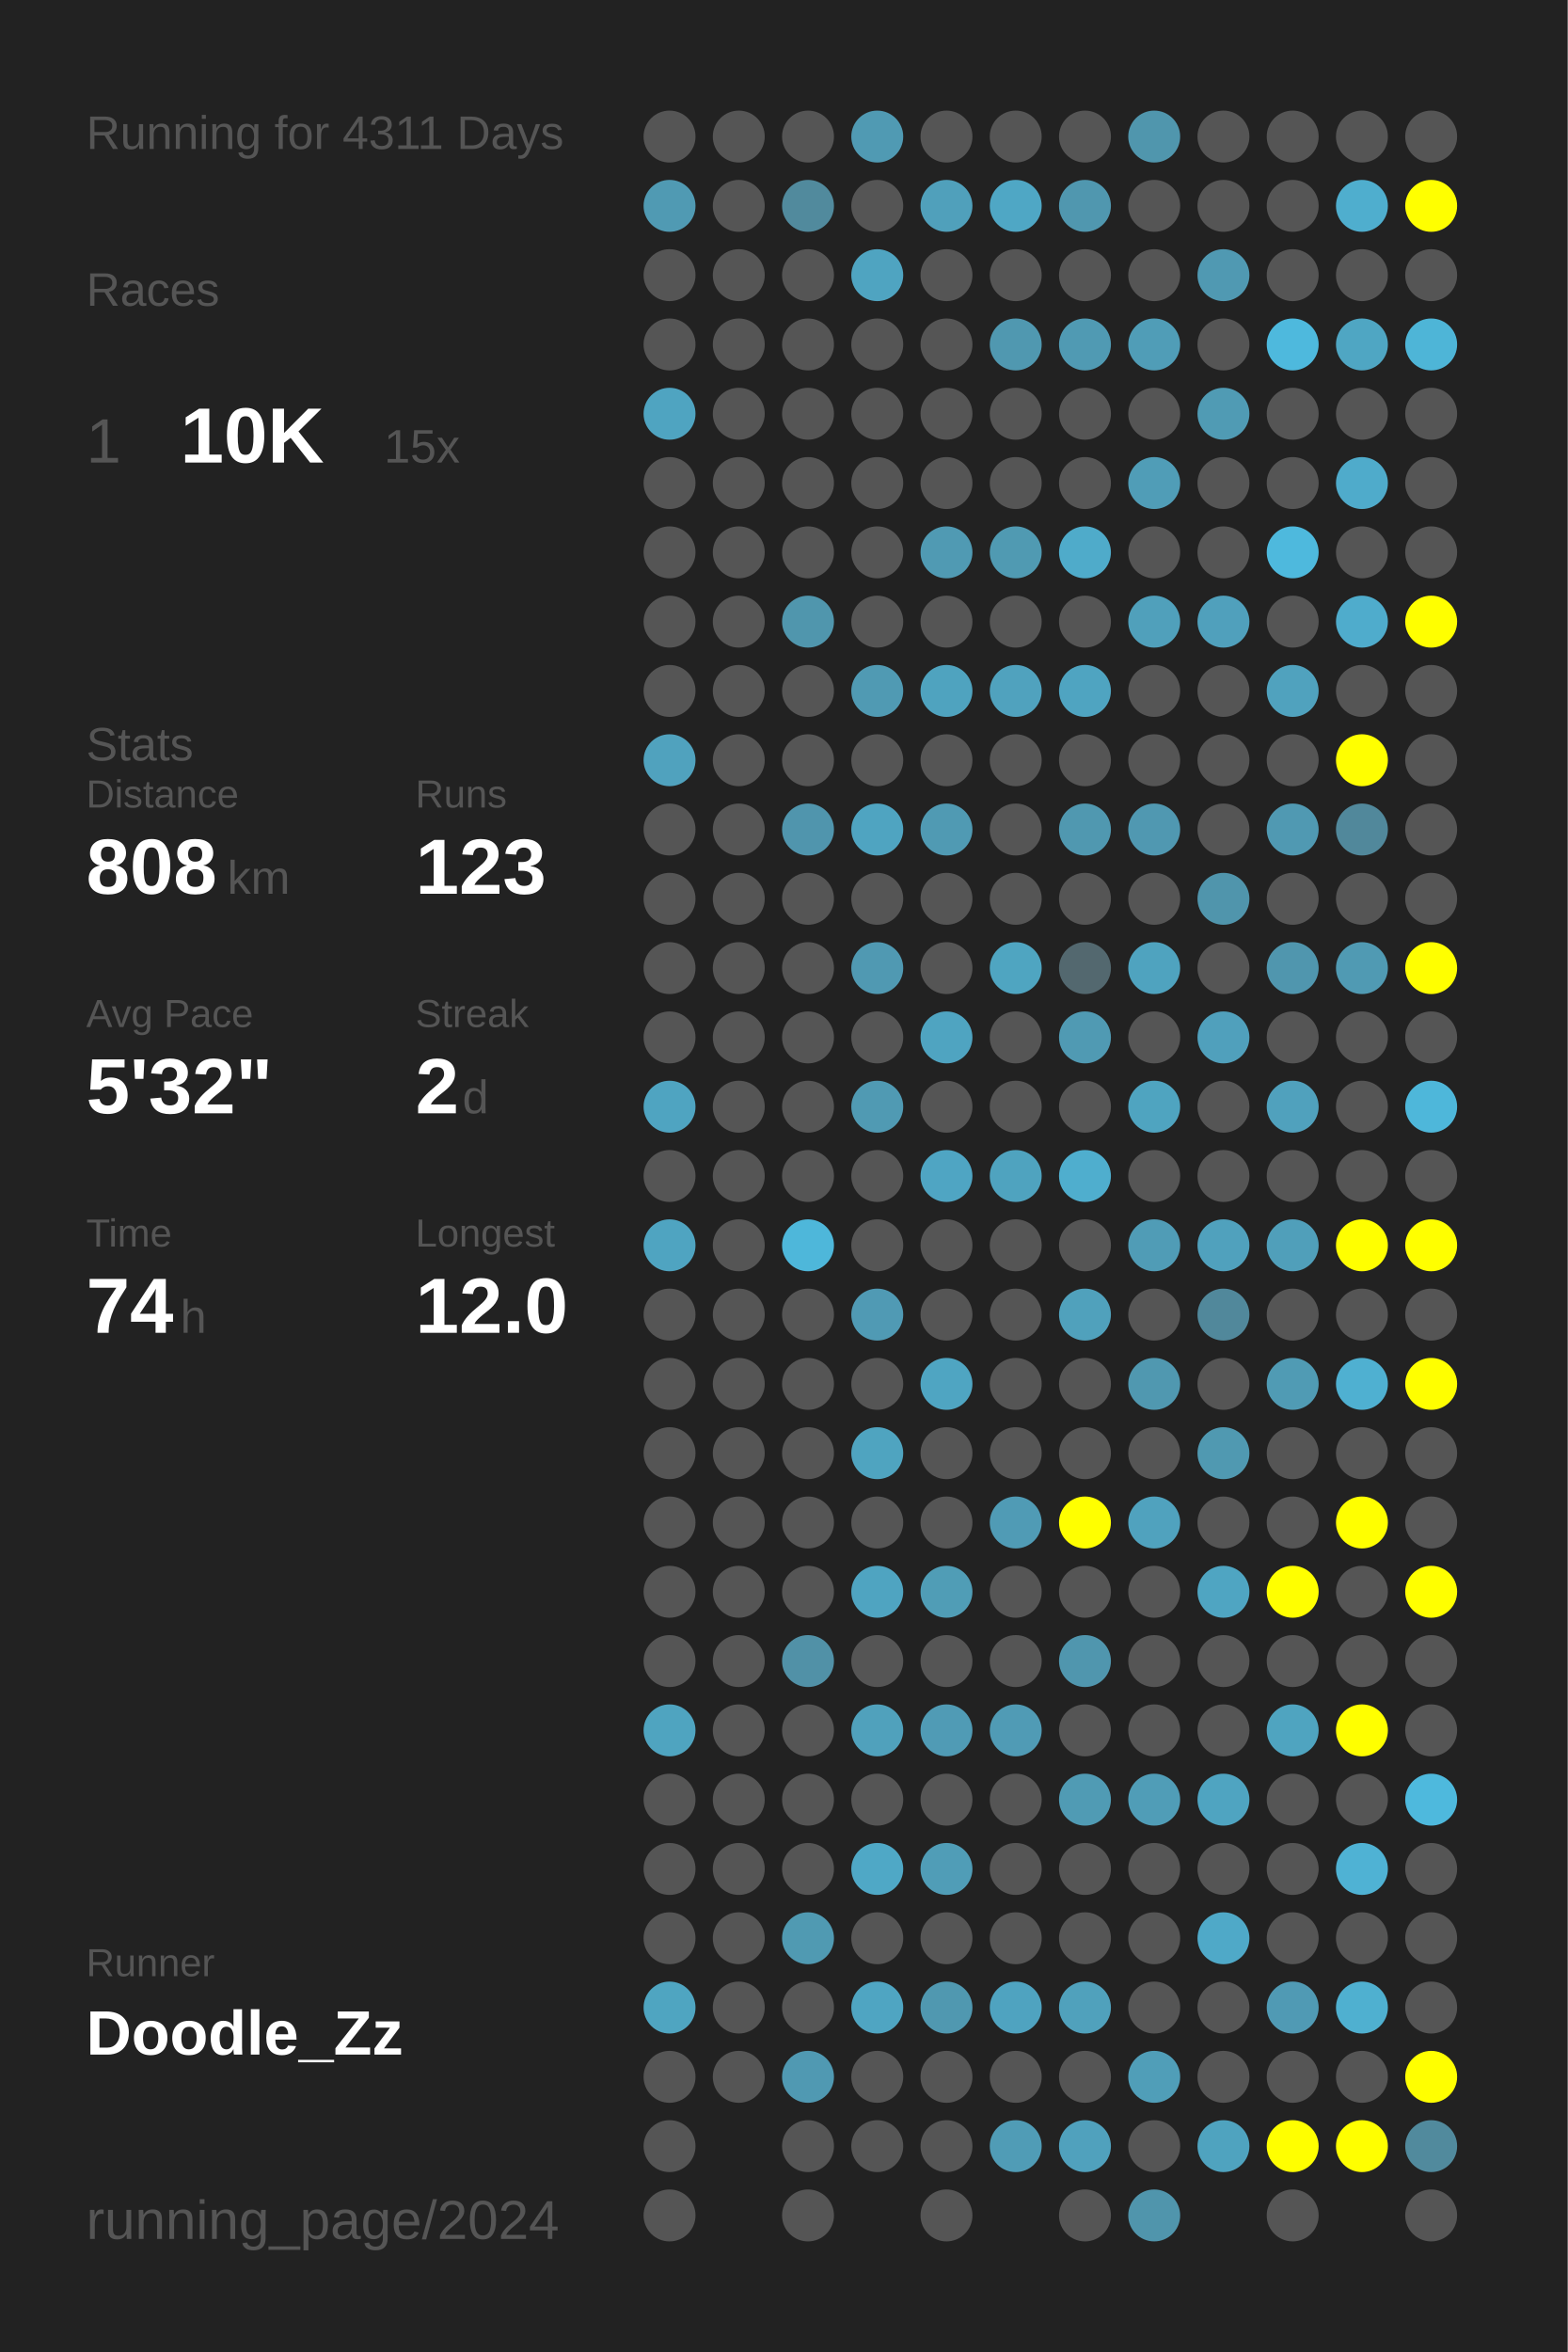
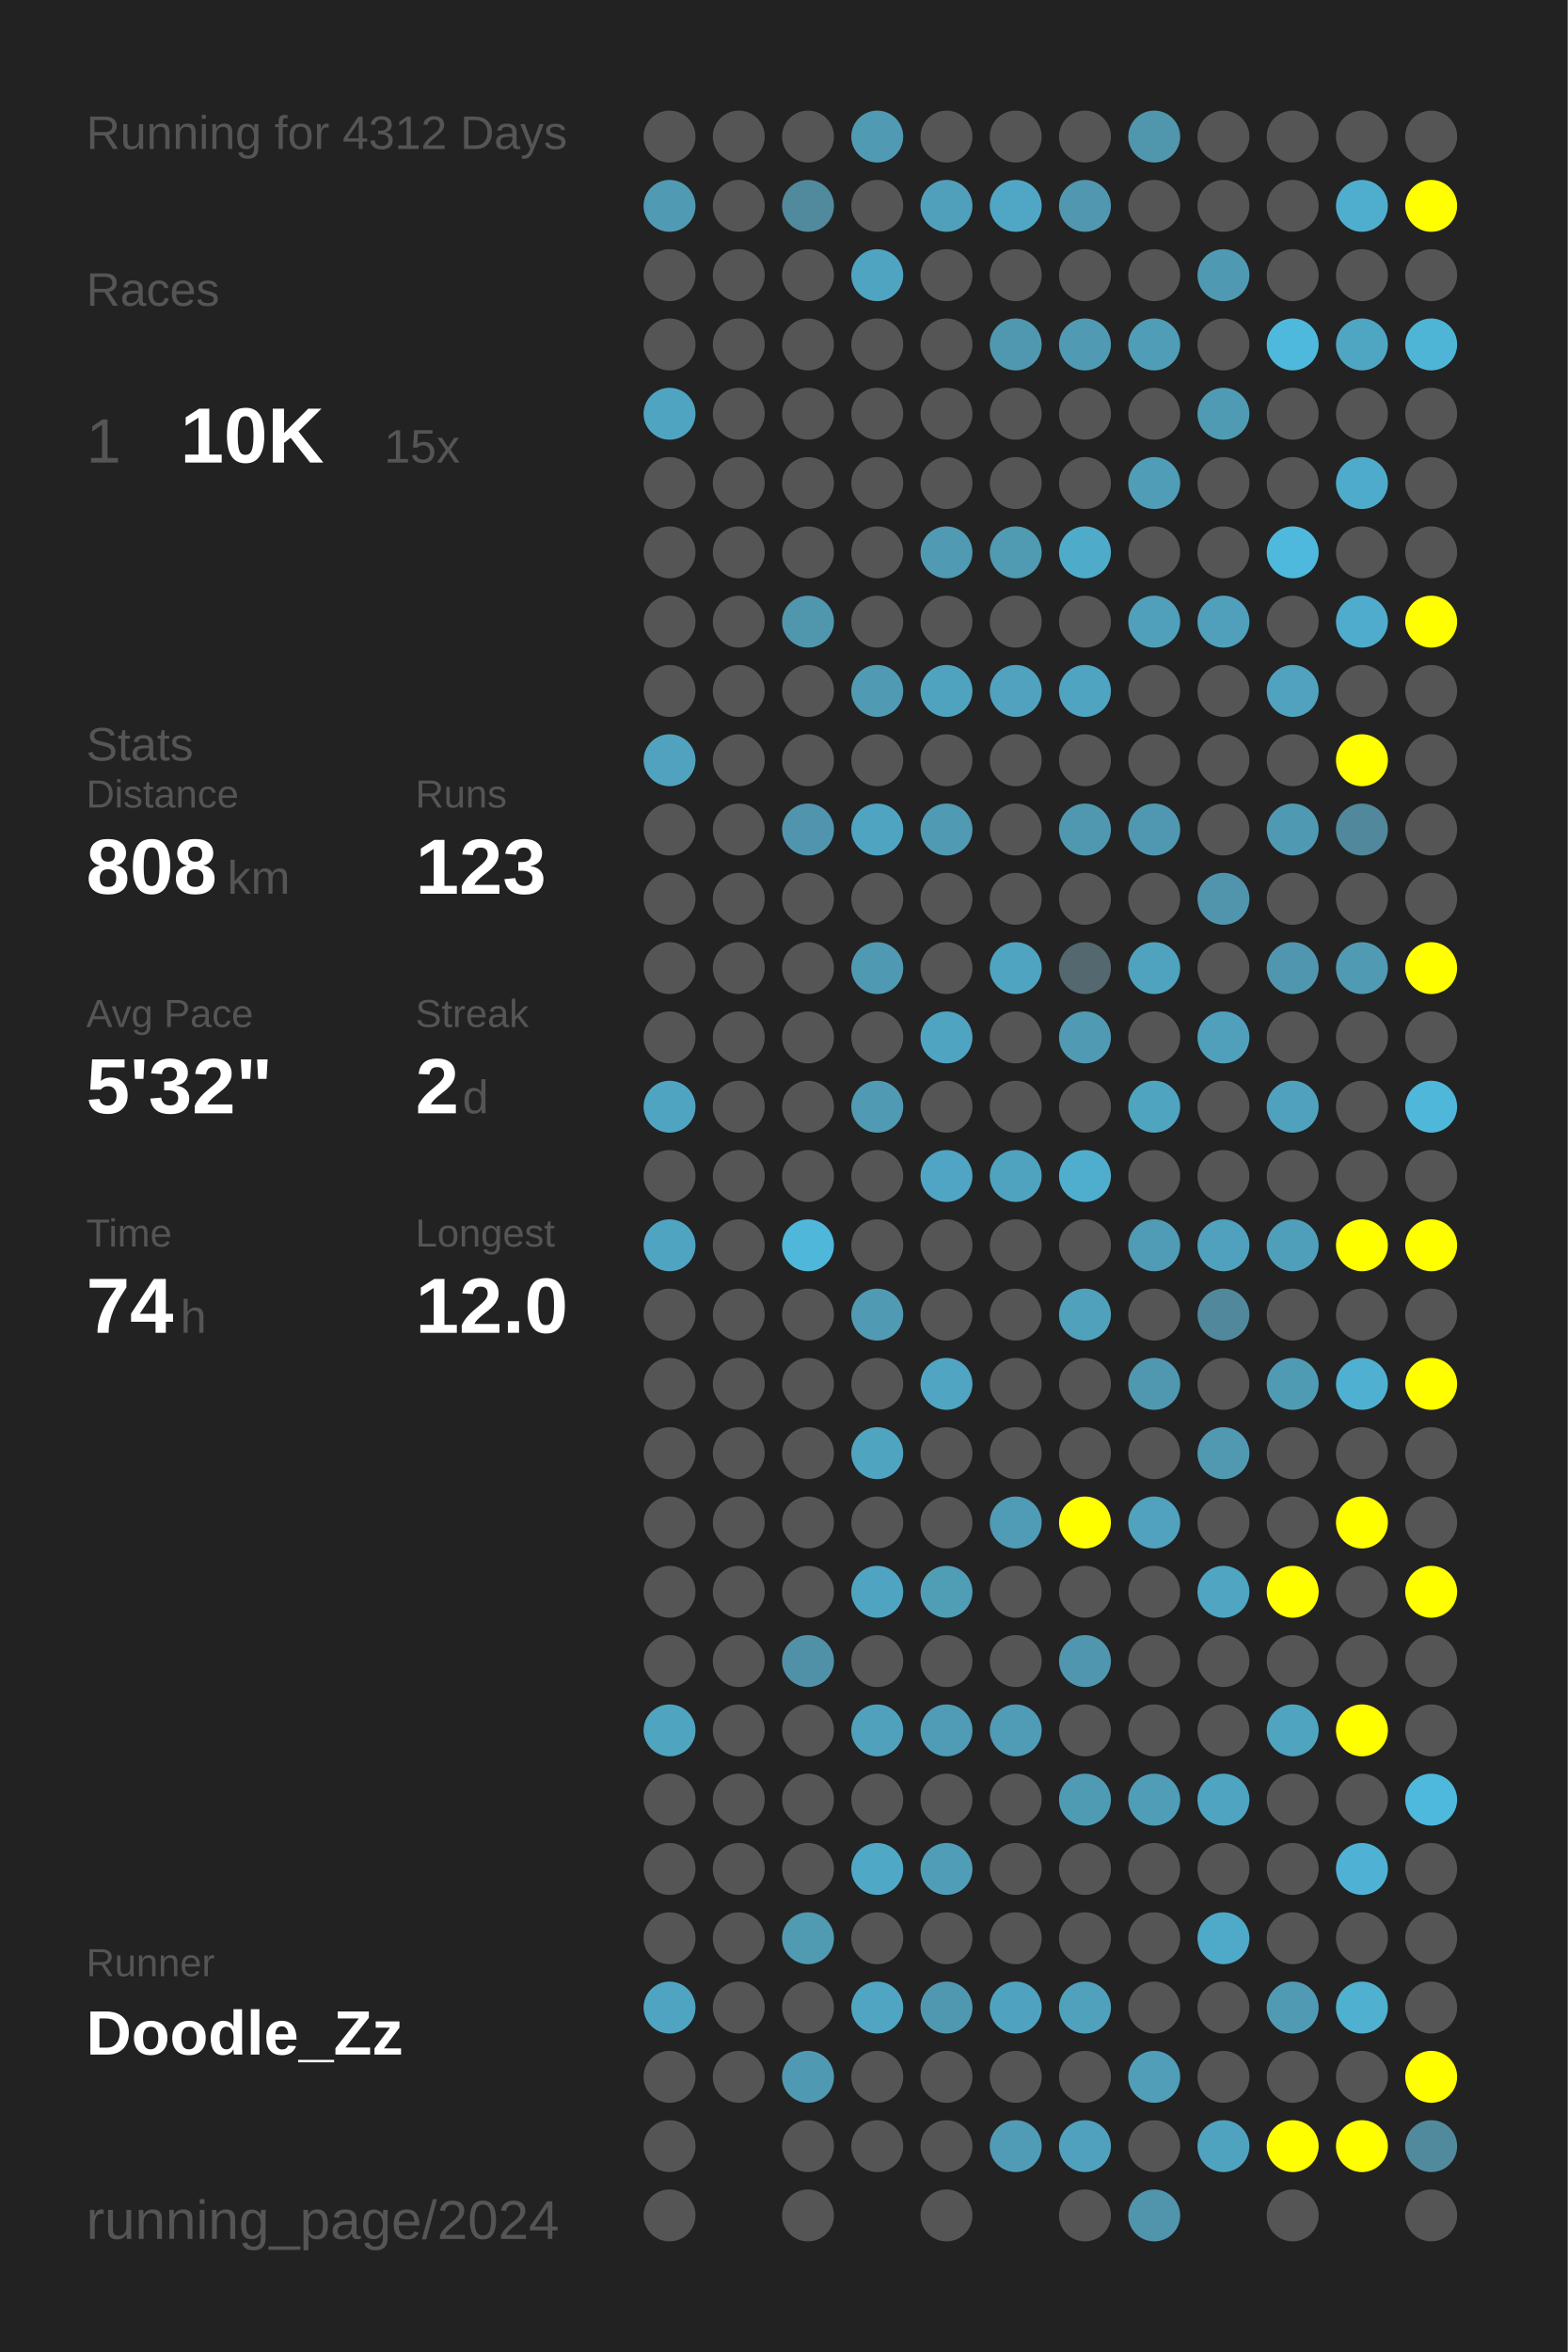
<svg xmlns="http://www.w3.org/2000/svg" baseProfile="full" height="300mm" version="1.1" viewBox="0,0,200,300" width="200mm">
  <defs />
  <rect fill="#222222" height="300" width="200" x="0" y="0" />
-   <text fill="#555555" style="font-size:6px; font-family:Arial;" x="11" y="19">Running for 4311 Days</text>
+   <text fill="#555555" style="font-size:6px; font-family:Arial;" x="11" y="19">Running for 4312 Days</text>
  <text fill="#555555" style="font-size:6px; font-family:Arial;" x="11" y="39">Races</text>
  <text fill="#555555" style="font-size:8px; font-family:Arial;" x="11" y="59">1</text>
  <text fill="#FFFFFF" style="font-size:10px; font-family:Arial; font-weight:bold;" x="23" y="59">10K</text>
  <text fill="#555555" style="font-size:6px; font-family:Arial;" x="49" y="59">15x</text>
  <text fill="#555555" style="font-size:6px; font-family:Arial;" x="11" y="97">Stats</text>
  <text fill="#555555" style="font-size:5px; font-family:Arial;" x="11" y="103">Distance</text>
  <text fill="#FFFFFF" style="font-size:10px; font-family:Arial; font-weight:bold;" x="11" y="114">808</text>
  <text fill="#555555" style="font-size:6px; font-family:Arial;" x="29" y="114">km</text>
  <text fill="#555555" style="font-size:5px; font-family:Arial;" x="53" y="103">Runs</text>
  <text fill="#FFFFFF" style="font-size:10px; font-family:Arial; font-weight:bold;" x="53" y="114">123</text>
  <text fill="#555555" style="font-size:5px; font-family:Arial;" x="11" y="131">Avg Pace</text>
  <text fill="#FFFFFF" style="font-size:10px; font-family:Arial; font-weight:bold;" x="11" y="142">5'32"</text>
  <text fill="#555555" style="font-size:5px; font-family:Arial;" x="53" y="131">Streak</text>
  <text fill="#FFFFFF" style="font-size:10px; font-family:Arial; font-weight:bold;" x="53" y="142">2</text>
  <text fill="#555555" style="font-size:6px; font-family:Arial;" x="59" y="142">d</text>
  <text fill="#555555" style="font-size:5px; font-family:Arial;" x="11" y="159">Time</text>
  <text fill="#FFFFFF" style="font-size:10px; font-family:Arial; font-weight:bold;" x="11" y="170">74</text>
  <text fill="#555555" style="font-size:6px; font-family:Arial;" x="23" y="170">h</text>
  <text fill="#555555" style="font-size:5px; font-family:Arial;" x="53" y="159">Longest</text>
  <text fill="#FFFFFF" style="font-size:10px; font-family:Arial; font-weight:bold;" x="53" y="170">12.0</text>
  <text fill="#555555" style="font-size:5px; font-family:Arial;" x="11" y="252.065">Runner</text>
  <text fill="#FFFFFF" style="font-size:8px; font-family:Arial; font-weight:bold;" x="11" y="262.065">Doodle_Zz</text>
  <text fill="#555555" style="font-size:7px; font-family:Arial;" x="11" y="285.581">running_page/2024</text>
  <circle cx="85.417" cy="17.419" fill="#555555" r="3.312" />
  <circle cx="85.417" cy="26.258" fill="#509ab3" r="3.312" />
  <circle cx="85.417" cy="35.097" fill="#555555" r="3.312" />
  <circle cx="85.417" cy="43.935" fill="#555555" r="3.312" />
  <circle cx="85.417" cy="52.774" fill="#4fa4c1" r="3.312" />
  <circle cx="85.417" cy="61.613" fill="#555555" r="3.312" />
  <circle cx="85.417" cy="70.452" fill="#555555" r="3.312" />
  <circle cx="85.417" cy="79.29" fill="#555555" r="3.312" />
  <circle cx="85.417" cy="88.129" fill="#555555" r="3.312" />
  <circle cx="85.417" cy="96.968" fill="#50a2be" r="3.312" />
  <circle cx="85.417" cy="105.806" fill="#555555" r="3.312" />
  <circle cx="85.417" cy="114.645" fill="#555555" r="3.312" />
  <circle cx="85.417" cy="123.484" fill="#555555" r="3.312" />
  <circle cx="85.417" cy="132.323" fill="#555555" r="3.312" />
  <circle cx="85.417" cy="141.161" fill="#4fa4c1" r="3.312" />
  <circle cx="85.417" cy="150" fill="#555555" r="3.312" />
  <circle cx="85.417" cy="158.839" fill="#4fa4c1" r="3.312" />
  <circle cx="85.417" cy="167.677" fill="#555555" r="3.312" />
  <circle cx="85.417" cy="176.516" fill="#555555" r="3.312" />
  <circle cx="85.417" cy="185.355" fill="#555555" r="3.312" />
  <circle cx="85.417" cy="194.194" fill="#555555" r="3.312" />
  <circle cx="85.417" cy="203.032" fill="#555555" r="3.312" />
  <circle cx="85.417" cy="211.871" fill="#555555" r="3.312" />
  <circle cx="85.417" cy="220.71" fill="#4fa4c0" r="3.312" />
  <circle cx="85.417" cy="229.548" fill="#555555" r="3.312" />
  <circle cx="85.417" cy="238.387" fill="#555555" r="3.312" />
  <circle cx="85.417" cy="247.226" fill="#555555" r="3.312" />
  <circle cx="85.417" cy="256.065" fill="#4fa5c1" r="3.312" />
  <circle cx="85.417" cy="264.903" fill="#555555" r="3.312" />
  <circle cx="85.417" cy="273.742" fill="#555555" r="3.312" />
  <circle cx="85.417" cy="282.581" fill="#555555" r="3.312" />
  <circle cx="94.25" cy="17.419" fill="#555555" r="3.312" />
  <circle cx="94.25" cy="26.258" fill="#555555" r="3.312" />
  <circle cx="94.25" cy="35.097" fill="#555555" r="3.312" />
  <circle cx="94.25" cy="43.935" fill="#555555" r="3.312" />
  <circle cx="94.25" cy="52.774" fill="#555555" r="3.312" />
  <circle cx="94.25" cy="61.613" fill="#555555" r="3.312" />
  <circle cx="94.25" cy="70.452" fill="#555555" r="3.312" />
  <circle cx="94.25" cy="79.29" fill="#555555" r="3.312" />
  <circle cx="94.25" cy="88.129" fill="#555555" r="3.312" />
  <circle cx="94.25" cy="96.968" fill="#555555" r="3.312" />
  <circle cx="94.25" cy="105.806" fill="#555555" r="3.312" />
  <circle cx="94.25" cy="114.645" fill="#555555" r="3.312" />
  <circle cx="94.25" cy="123.484" fill="#555555" r="3.312" />
  <circle cx="94.25" cy="132.323" fill="#555555" r="3.312" />
  <circle cx="94.25" cy="141.161" fill="#555555" r="3.312" />
  <circle cx="94.25" cy="150" fill="#555555" r="3.312" />
  <circle cx="94.25" cy="158.839" fill="#555555" r="3.312" />
  <circle cx="94.25" cy="167.677" fill="#555555" r="3.312" />
  <circle cx="94.25" cy="176.516" fill="#555555" r="3.312" />
  <circle cx="94.25" cy="185.355" fill="#555555" r="3.312" />
  <circle cx="94.25" cy="194.194" fill="#555555" r="3.312" />
  <circle cx="94.25" cy="203.032" fill="#555555" r="3.312" />
  <circle cx="94.25" cy="211.871" fill="#555555" r="3.312" />
  <circle cx="94.25" cy="220.71" fill="#555555" r="3.312" />
  <circle cx="94.25" cy="229.548" fill="#555555" r="3.312" />
  <circle cx="94.25" cy="238.387" fill="#555555" r="3.312" />
  <circle cx="94.25" cy="247.226" fill="#555555" r="3.312" />
  <circle cx="94.25" cy="256.065" fill="#555555" r="3.312" />
  <circle cx="94.25" cy="264.903" fill="#555555" r="3.312" />
  <circle cx="103.083" cy="17.419" fill="#555555" r="3.312" />
  <circle cx="103.083" cy="26.258" fill="#518a9d" r="3.312" />
  <circle cx="103.083" cy="35.097" fill="#555555" r="3.312" />
  <circle cx="103.083" cy="43.935" fill="#555555" r="3.312" />
  <circle cx="103.083" cy="52.774" fill="#555555" r="3.312" />
  <circle cx="103.083" cy="61.613" fill="#555555" r="3.312" />
  <circle cx="103.083" cy="70.452" fill="#555555" r="3.312" />
  <circle cx="103.083" cy="79.29" fill="#5096ad" r="3.312" />
  <circle cx="103.083" cy="88.129" fill="#555555" r="3.312" />
  <circle cx="103.083" cy="96.968" fill="#555555" r="3.312" />
  <circle cx="103.083" cy="105.806" fill="#5095ad" r="3.312" />
  <circle cx="103.083" cy="114.645" fill="#555555" r="3.312" />
  <circle cx="103.083" cy="123.484" fill="#555555" r="3.312" />
  <circle cx="103.083" cy="132.323" fill="#555555" r="3.312" />
  <circle cx="103.083" cy="141.161" fill="#555555" r="3.312" />
  <circle cx="103.083" cy="150" fill="#555555" r="3.312" />
  <circle cx="103.083" cy="158.839" fill="#4eb7da" r="3.312" />
  <circle cx="103.083" cy="167.677" fill="#555555" r="3.312" />
  <circle cx="103.083" cy="176.516" fill="#555555" r="3.312" />
  <circle cx="103.083" cy="185.355" fill="#555555" r="3.312" />
  <circle cx="103.083" cy="194.194" fill="#555555" r="3.312" />
  <circle cx="103.083" cy="203.032" fill="#555555" r="3.312" />
  <circle cx="103.083" cy="211.871" fill="#5191a7" r="3.312" />
  <circle cx="103.083" cy="220.71" fill="#555555" r="3.312" />
  <circle cx="103.083" cy="229.548" fill="#555555" r="3.312" />
  <circle cx="103.083" cy="238.387" fill="#555555" r="3.312" />
  <circle cx="103.083" cy="247.226" fill="#509ab2" r="3.312" />
  <circle cx="103.083" cy="256.065" fill="#555555" r="3.312" />
  <circle cx="103.083" cy="264.903" fill="#5099b2" r="3.312" />
  <circle cx="103.083" cy="273.742" fill="#555555" r="3.312" />
  <circle cx="103.083" cy="282.581" fill="#555555" r="3.312" />
  <circle cx="111.917" cy="17.419" fill="#509ab3" r="3.312" />
  <circle cx="111.917" cy="26.258" fill="#555555" r="3.312" />
  <circle cx="111.917" cy="35.097" fill="#4fa4c1" r="3.312" />
  <circle cx="111.917" cy="43.935" fill="#555555" r="3.312" />
  <circle cx="111.917" cy="52.774" fill="#555555" r="3.312" />
  <circle cx="111.917" cy="61.613" fill="#555555" r="3.312" />
  <circle cx="111.917" cy="70.452" fill="#555555" r="3.312" />
  <circle cx="111.917" cy="79.29" fill="#555555" r="3.312" />
  <circle cx="111.917" cy="88.129" fill="#509ab3" r="3.312" />
  <circle cx="111.917" cy="96.968" fill="#555555" r="3.312" />
  <circle cx="111.917" cy="105.806" fill="#4fa4c1" r="3.312" />
  <circle cx="111.917" cy="114.645" fill="#555555" r="3.312" />
  <circle cx="111.917" cy="123.484" fill="#5099b2" r="3.312" />
  <circle cx="111.917" cy="132.323" fill="#555555" r="3.312" />
  <circle cx="111.917" cy="141.161" fill="#509ab3" r="3.312" />
  <circle cx="111.917" cy="150" fill="#555555" r="3.312" />
  <circle cx="111.917" cy="158.839" fill="#555555" r="3.312" />
  <circle cx="111.917" cy="167.677" fill="#509ab4" r="3.312" />
  <circle cx="111.917" cy="176.516" fill="#555555" r="3.312" />
  <circle cx="111.917" cy="185.355" fill="#4fa4c0" r="3.312" />
  <circle cx="111.917" cy="194.194" fill="#555555" r="3.312" />
  <circle cx="111.917" cy="203.032" fill="#4fa4c1" r="3.312" />
  <circle cx="111.917" cy="211.871" fill="#555555" r="3.312" />
  <circle cx="111.917" cy="220.71" fill="#50a1bc" r="3.312" />
  <circle cx="111.917" cy="229.548" fill="#555555" r="3.312" />
  <circle cx="111.917" cy="238.387" fill="#4fa8c6" r="3.312" />
  <circle cx="111.917" cy="247.226" fill="#555555" r="3.312" />
  <circle cx="111.917" cy="256.065" fill="#4fa5c2" r="3.312" />
  <circle cx="111.917" cy="264.903" fill="#555555" r="3.312" />
  <circle cx="111.917" cy="273.742" fill="#555555" r="3.312" />
  <circle cx="120.75" cy="17.419" fill="#555555" r="3.312" />
  <circle cx="120.75" cy="26.258" fill="#50a0bb" r="3.312" />
  <circle cx="120.75" cy="35.097" fill="#555555" r="3.312" />
  <circle cx="120.75" cy="43.935" fill="#555555" r="3.312" />
  <circle cx="120.75" cy="52.774" fill="#555555" r="3.312" />
  <circle cx="120.75" cy="61.613" fill="#555555" r="3.312" />
  <circle cx="120.75" cy="70.452" fill="#509ab3" r="3.312" />
  <circle cx="120.75" cy="79.29" fill="#555555" r="3.312" />
  <circle cx="120.75" cy="88.129" fill="#4fa3bf" r="3.312" />
  <circle cx="120.75" cy="96.968" fill="#555555" r="3.312" />
  <circle cx="120.75" cy="105.806" fill="#509ab3" r="3.312" />
  <circle cx="120.75" cy="114.645" fill="#555555" r="3.312" />
  <circle cx="120.75" cy="123.484" fill="#555555" r="3.312" />
  <circle cx="120.75" cy="132.323" fill="#4fa4c1" r="3.312" />
  <circle cx="120.75" cy="141.161" fill="#555555" r="3.312" />
  <circle cx="120.75" cy="150" fill="#4fa5c3" r="3.312" />
  <circle cx="120.75" cy="158.839" fill="#555555" r="3.312" />
  <circle cx="120.75" cy="167.677" fill="#555555" r="3.312" />
  <circle cx="120.75" cy="176.516" fill="#4fa5c2" r="3.312" />
  <circle cx="120.75" cy="185.355" fill="#555555" r="3.312" />
  <circle cx="120.75" cy="194.194" fill="#555555" r="3.312" />
  <circle cx="120.75" cy="203.032" fill="#509db6" r="3.312" />
  <circle cx="120.75" cy="211.871" fill="#555555" r="3.312" />
  <circle cx="120.75" cy="220.71" fill="#509bb5" r="3.312" />
  <circle cx="120.75" cy="229.548" fill="#555555" r="3.312" />
  <circle cx="120.75" cy="238.387" fill="#509db7" r="3.312" />
  <circle cx="120.75" cy="247.226" fill="#555555" r="3.312" />
  <circle cx="120.75" cy="256.065" fill="#5098b0" r="3.312" />
  <circle cx="120.75" cy="264.903" fill="#555555" r="3.312" />
  <circle cx="120.75" cy="273.742" fill="#555555" r="3.312" />
  <circle cx="120.75" cy="282.581" fill="#555555" r="3.312" />
  <circle cx="129.583" cy="17.419" fill="#555555" r="3.312" />
  <circle cx="129.583" cy="26.258" fill="#4fa7c5" r="3.312" />
  <circle cx="129.583" cy="35.097" fill="#555555" r="3.312" />
  <circle cx="129.583" cy="43.935" fill="#5098b0" r="3.312" />
  <circle cx="129.583" cy="52.774" fill="#555555" r="3.312" />
  <circle cx="129.583" cy="61.613" fill="#555555" r="3.312" />
  <circle cx="129.583" cy="70.452" fill="#509ab2" r="3.312" />
  <circle cx="129.583" cy="79.29" fill="#555555" r="3.312" />
  <circle cx="129.583" cy="88.129" fill="#50a2be" r="3.312" />
  <circle cx="129.583" cy="96.968" fill="#555555" r="3.312" />
  <circle cx="129.583" cy="105.806" fill="#555555" r="3.312" />
  <circle cx="129.583" cy="114.645" fill="#555555" r="3.312" />
  <circle cx="129.583" cy="123.484" fill="#4fa5c1" r="3.312" />
  <circle cx="129.583" cy="132.323" fill="#555555" r="3.312" />
  <circle cx="129.583" cy="141.161" fill="#555555" r="3.312" />
  <circle cx="129.583" cy="150" fill="#4fa3bf" r="3.312" />
  <circle cx="129.583" cy="158.839" fill="#555555" r="3.312" />
  <circle cx="129.583" cy="167.677" fill="#555555" r="3.312" />
  <circle cx="129.583" cy="176.516" fill="#555555" r="3.312" />
  <circle cx="129.583" cy="185.355" fill="#555555" r="3.312" />
  <circle cx="129.583" cy="194.194" fill="#509bb5" r="3.312" />
  <circle cx="129.583" cy="203.032" fill="#555555" r="3.312" />
  <circle cx="129.583" cy="211.871" fill="#555555" r="3.312" />
  <circle cx="129.583" cy="220.71" fill="#509bb5" r="3.312" />
  <circle cx="129.583" cy="229.548" fill="#555555" r="3.312" />
  <circle cx="129.583" cy="238.387" fill="#555555" r="3.312" />
  <circle cx="129.583" cy="247.226" fill="#555555" r="3.312" />
  <circle cx="129.583" cy="256.065" fill="#4fa3c0" r="3.312" />
  <circle cx="129.583" cy="264.903" fill="#555555" r="3.312" />
  <circle cx="129.583" cy="273.742" fill="#509cb6" r="3.312" />
  <circle cx="138.417" cy="17.419" fill="#555555" r="3.312" />
  <circle cx="138.417" cy="26.258" fill="#5097af" r="3.312" />
  <circle cx="138.417" cy="35.097" fill="#555555" r="3.312" />
  <circle cx="138.417" cy="43.935" fill="#509ab3" r="3.312" />
  <circle cx="138.417" cy="52.774" fill="#555555" r="3.312" />
  <circle cx="138.417" cy="61.613" fill="#555555" r="3.312" />
  <circle cx="138.417" cy="70.452" fill="#4fabca" r="3.312" />
  <circle cx="138.417" cy="79.29" fill="#555555" r="3.312" />
  <circle cx="138.417" cy="88.129" fill="#4fa4c1" r="3.312" />
  <circle cx="138.417" cy="96.968" fill="#555555" r="3.312" />
  <circle cx="138.417" cy="105.806" fill="#5098b0" r="3.312" />
  <circle cx="138.417" cy="114.645" fill="#555555" r="3.312" />
  <circle cx="138.417" cy="123.484" fill="#53686f" r="3.312" />
  <circle cx="138.417" cy="132.323" fill="#509ab3" r="3.312" />
  <circle cx="138.417" cy="141.161" fill="#555555" r="3.312" />
  <circle cx="138.417" cy="150" fill="#4faece" r="3.312" />
  <circle cx="138.417" cy="158.839" fill="#555555" r="3.312" />
  <circle cx="138.417" cy="167.677" fill="#50a1bc" r="3.312" />
  <circle cx="138.417" cy="176.516" fill="#555555" r="3.312" />
  <circle cx="138.417" cy="185.355" fill="#555555" r="3.312" />
  <circle cx="138.417" cy="194.194" fill="#FFFF00" r="3.312" />
  <circle cx="138.417" cy="203.032" fill="#555555" r="3.312" />
  <circle cx="138.417" cy="211.871" fill="#5096ae" r="3.312" />
  <circle cx="138.417" cy="220.71" fill="#555555" r="3.312" />
  <circle cx="138.417" cy="229.548" fill="#509bb4" r="3.312" />
  <circle cx="138.417" cy="238.387" fill="#555555" r="3.312" />
  <circle cx="138.417" cy="247.226" fill="#555555" r="3.312" />
  <circle cx="138.417" cy="256.065" fill="#50a1bc" r="3.312" />
  <circle cx="138.417" cy="264.903" fill="#555555" r="3.312" />
  <circle cx="138.417" cy="273.742" fill="#50a1bd" r="3.312" />
  <circle cx="138.417" cy="282.581" fill="#555555" r="3.312" />
  <circle cx="147.25" cy="17.419" fill="#5096ad" r="3.312" />
  <circle cx="147.25" cy="26.258" fill="#555555" r="3.312" />
  <circle cx="147.25" cy="35.097" fill="#555555" r="3.312" />
  <circle cx="147.25" cy="43.935" fill="#509db7" r="3.312" />
  <circle cx="147.25" cy="52.774" fill="#555555" r="3.312" />
  <circle cx="147.25" cy="61.613" fill="#509db7" r="3.312" />
  <circle cx="147.25" cy="70.452" fill="#555555" r="3.312" />
  <circle cx="147.25" cy="79.29" fill="#50a0bb" r="3.312" />
  <circle cx="147.25" cy="88.129" fill="#555555" r="3.312" />
  <circle cx="147.25" cy="96.968" fill="#555555" r="3.312" />
  <circle cx="147.25" cy="105.806" fill="#5098b1" r="3.312" />
  <circle cx="147.25" cy="114.645" fill="#555555" r="3.312" />
  <circle cx="147.25" cy="123.484" fill="#4fa3bf" r="3.312" />
  <circle cx="147.25" cy="132.323" fill="#555555" r="3.312" />
  <circle cx="147.25" cy="141.161" fill="#4fa4c0" r="3.312" />
  <circle cx="147.25" cy="150" fill="#555555" r="3.312" />
  <circle cx="147.25" cy="158.839" fill="#509cb6" r="3.312" />
  <circle cx="147.25" cy="167.677" fill="#555555" r="3.312" />
  <circle cx="147.25" cy="176.516" fill="#5098b0" r="3.312" />
  <circle cx="147.25" cy="185.355" fill="#555555" r="3.312" />
  <circle cx="147.25" cy="194.194" fill="#50a2be" r="3.312" />
  <circle cx="147.25" cy="203.032" fill="#555555" r="3.312" />
  <circle cx="147.25" cy="211.871" fill="#555555" r="3.312" />
  <circle cx="147.25" cy="220.71" fill="#555555" r="3.312" />
  <circle cx="147.25" cy="229.548" fill="#509db7" r="3.312" />
  <circle cx="147.25" cy="238.387" fill="#555555" r="3.312" />
  <circle cx="147.25" cy="247.226" fill="#555555" r="3.312" />
  <circle cx="147.25" cy="256.065" fill="#555555" r="3.312" />
  <circle cx="147.25" cy="264.903" fill="#509eb8" r="3.312" />
  <circle cx="147.25" cy="273.742" fill="#555555" r="3.312" />
  <circle cx="147.25" cy="282.581" fill="#5095ac" r="3.312" />
  <circle cx="156.083" cy="17.419" fill="#555555" r="3.312" />
  <circle cx="156.083" cy="26.258" fill="#555555" r="3.312" />
  <circle cx="156.083" cy="35.097" fill="#5099b2" r="3.312" />
  <circle cx="156.083" cy="43.935" fill="#555555" r="3.312" />
  <circle cx="156.083" cy="52.774" fill="#509bb4" r="3.312" />
  <circle cx="156.083" cy="61.613" fill="#555555" r="3.312" />
  <circle cx="156.083" cy="70.452" fill="#555555" r="3.312" />
  <circle cx="156.083" cy="79.29" fill="#50a0bc" r="3.312" />
  <circle cx="156.083" cy="88.129" fill="#555555" r="3.312" />
  <circle cx="156.083" cy="96.968" fill="#555555" r="3.312" />
  <circle cx="156.083" cy="105.806" fill="#555555" r="3.312" />
  <circle cx="156.083" cy="114.645" fill="#5095ac" r="3.312" />
  <circle cx="156.083" cy="123.484" fill="#555555" r="3.312" />
  <circle cx="156.083" cy="132.323" fill="#50a0bc" r="3.312" />
  <circle cx="156.083" cy="141.161" fill="#555555" r="3.312" />
  <circle cx="156.083" cy="150" fill="#555555" r="3.312" />
  <circle cx="156.083" cy="158.839" fill="#50a1bd" r="3.312" />
  <circle cx="156.083" cy="167.677" fill="#51889b" r="3.312" />
  <circle cx="156.083" cy="176.516" fill="#555555" r="3.312" />
  <circle cx="156.083" cy="185.355" fill="#5099b1" r="3.312" />
  <circle cx="156.083" cy="194.194" fill="#555555" r="3.312" />
  <circle cx="156.083" cy="203.032" fill="#4fa5c2" r="3.312" />
  <circle cx="156.083" cy="211.871" fill="#555555" r="3.312" />
  <circle cx="156.083" cy="220.71" fill="#555555" r="3.312" />
  <circle cx="156.083" cy="229.548" fill="#4fa4c1" r="3.312" />
  <circle cx="156.083" cy="238.387" fill="#555555" r="3.312" />
  <circle cx="156.083" cy="247.226" fill="#4fa9c8" r="3.312" />
  <circle cx="156.083" cy="256.065" fill="#555555" r="3.312" />
  <circle cx="156.083" cy="264.903" fill="#555555" r="3.312" />
  <circle cx="156.083" cy="273.742" fill="#4fa3bf" r="3.312" />
  <circle cx="164.917" cy="17.419" fill="#555555" r="3.312" />
  <circle cx="164.917" cy="26.258" fill="#555555" r="3.312" />
  <circle cx="164.917" cy="35.097" fill="#555555" r="3.312" />
  <circle cx="164.917" cy="43.935" fill="#4eb9dd" r="3.312" />
  <circle cx="164.917" cy="52.774" fill="#555555" r="3.312" />
  <circle cx="164.917" cy="61.613" fill="#555555" r="3.312" />
  <circle cx="164.917" cy="70.452" fill="#4eb9dd" r="3.312" />
  <circle cx="164.917" cy="79.29" fill="#555555" r="3.312" />
  <circle cx="164.917" cy="88.129" fill="#50a2be" r="3.312" />
  <circle cx="164.917" cy="96.968" fill="#555555" r="3.312" />
  <circle cx="164.917" cy="105.806" fill="#5099b2" r="3.312" />
  <circle cx="164.917" cy="114.645" fill="#555555" r="3.312" />
  <circle cx="164.917" cy="123.484" fill="#5096ae" r="3.312" />
  <circle cx="164.917" cy="132.323" fill="#555555" r="3.312" />
  <circle cx="164.917" cy="141.161" fill="#50a1bd" r="3.312" />
  <circle cx="164.917" cy="150" fill="#555555" r="3.312" />
  <circle cx="164.917" cy="158.839" fill="#509fba" r="3.312" />
  <circle cx="164.917" cy="167.677" fill="#555555" r="3.312" />
  <circle cx="164.917" cy="176.516" fill="#509bb4" r="3.312" />
  <circle cx="164.917" cy="185.355" fill="#555555" r="3.312" />
  <circle cx="164.917" cy="194.194" fill="#555555" r="3.312" />
  <circle cx="164.917" cy="203.032" fill="#FFFF00" r="3.312" />
  <circle cx="164.917" cy="211.871" fill="#555555" r="3.312" />
  <circle cx="164.917" cy="220.71" fill="#4fa4c0" r="3.312" />
  <circle cx="164.917" cy="229.548" fill="#555555" r="3.312" />
  <circle cx="164.917" cy="238.387" fill="#555555" r="3.312" />
  <circle cx="164.917" cy="247.226" fill="#555555" r="3.312" />
  <circle cx="164.917" cy="256.065" fill="#509ab4" r="3.312" />
  <circle cx="164.917" cy="264.903" fill="#555555" r="3.312" />
  <circle cx="164.917" cy="273.742" fill="#FFFF00" r="3.312" />
  <circle cx="164.917" cy="282.581" fill="#555555" r="3.312" />
  <circle cx="173.75" cy="17.419" fill="#555555" r="3.312" />
  <circle cx="173.75" cy="26.258" fill="#4faece" r="3.312" />
  <circle cx="173.75" cy="35.097" fill="#555555" r="3.312" />
  <circle cx="173.75" cy="43.935" fill="#4fa6c3" r="3.312" />
  <circle cx="173.75" cy="52.774" fill="#555555" r="3.312" />
  <circle cx="173.75" cy="61.613" fill="#4fabcb" r="3.312" />
  <circle cx="173.75" cy="70.452" fill="#555555" r="3.312" />
  <circle cx="173.75" cy="79.29" fill="#4faccc" r="3.312" />
  <circle cx="173.75" cy="88.129" fill="#555555" r="3.312" />
  <circle cx="173.75" cy="96.968" fill="#FFFF00" r="3.312" />
  <circle cx="173.75" cy="105.806" fill="#51889b" r="3.312" />
  <circle cx="173.75" cy="114.645" fill="#555555" r="3.312" />
  <circle cx="173.75" cy="123.484" fill="#509ab3" r="3.312" />
  <circle cx="173.75" cy="132.323" fill="#555555" r="3.312" />
  <circle cx="173.75" cy="141.161" fill="#555555" r="3.312" />
  <circle cx="173.75" cy="150" fill="#555555" r="3.312" />
  <circle cx="173.75" cy="158.839" fill="#FFFF00" r="3.312" />
  <circle cx="173.75" cy="167.677" fill="#555555" r="3.312" />
  <circle cx="173.75" cy="176.516" fill="#4fb0d1" r="3.312" />
  <circle cx="173.75" cy="185.355" fill="#555555" r="3.312" />
  <circle cx="173.75" cy="194.194" fill="#FFFF00" r="3.312" />
  <circle cx="173.75" cy="203.032" fill="#555555" r="3.312" />
  <circle cx="173.75" cy="211.871" fill="#555555" r="3.312" />
  <circle cx="173.75" cy="220.71" fill="#FFFF00" r="3.312" />
  <circle cx="173.75" cy="229.548" fill="#555555" r="3.312" />
  <circle cx="173.75" cy="238.387" fill="#4fb2d4" r="3.312" />
  <circle cx="173.75" cy="247.226" fill="#555555" r="3.312" />
  <circle cx="173.75" cy="256.065" fill="#4fb0d0" r="3.312" />
  <circle cx="173.75" cy="264.903" fill="#555555" r="3.312" />
  <circle cx="173.75" cy="273.742" fill="#FFFF00" r="3.312" />
  <circle cx="182.583" cy="17.419" fill="#555555" r="3.312" />
  <circle cx="182.583" cy="26.258" fill="#FFFF00" r="3.312" />
  <circle cx="182.583" cy="35.097" fill="#555555" r="3.312" />
  <circle cx="182.583" cy="43.935" fill="#4eb5d7" r="3.312" />
  <circle cx="182.583" cy="52.774" fill="#555555" r="3.312" />
  <circle cx="182.583" cy="61.613" fill="#555555" r="3.312" />
  <circle cx="182.583" cy="70.452" fill="#555555" r="3.312" />
  <circle cx="182.583" cy="79.29" fill="#FFFF00" r="3.312" />
  <circle cx="182.583" cy="88.129" fill="#555555" r="3.312" />
  <circle cx="182.583" cy="96.968" fill="#555555" r="3.312" />
  <circle cx="182.583" cy="105.806" fill="#555555" r="3.312" />
  <circle cx="182.583" cy="114.645" fill="#555555" r="3.312" />
  <circle cx="182.583" cy="123.484" fill="#FFFF00" r="3.312" />
  <circle cx="182.583" cy="132.323" fill="#555555" r="3.312" />
  <circle cx="182.583" cy="141.161" fill="#4eb7da" r="3.312" />
  <circle cx="182.583" cy="150" fill="#555555" r="3.312" />
  <circle cx="182.583" cy="158.839" fill="#FFFF00" r="3.312" />
  <circle cx="182.583" cy="167.677" fill="#555555" r="3.312" />
  <circle cx="182.583" cy="176.516" fill="#FFFF00" r="3.312" />
  <circle cx="182.583" cy="185.355" fill="#555555" r="3.312" />
  <circle cx="182.583" cy="194.194" fill="#555555" r="3.312" />
  <circle cx="182.583" cy="203.032" fill="#FFFF00" r="3.312" />
  <circle cx="182.583" cy="211.871" fill="#555555" r="3.312" />
  <circle cx="182.583" cy="220.71" fill="#555555" r="3.312" />
  <circle cx="182.583" cy="229.548" fill="#4eb9dd" r="3.312" />
  <circle cx="182.583" cy="238.387" fill="#555555" r="3.312" />
  <circle cx="182.583" cy="247.226" fill="#555555" r="3.312" />
  <circle cx="182.583" cy="256.065" fill="#555555" r="3.312" />
  <circle cx="182.583" cy="264.903" fill="#FFFF00" r="3.312" />
  <circle cx="182.583" cy="273.742" fill="#518a9d" r="3.312" />
  <circle cx="182.583" cy="282.581" fill="#555555" r="3.312" />
</svg>
